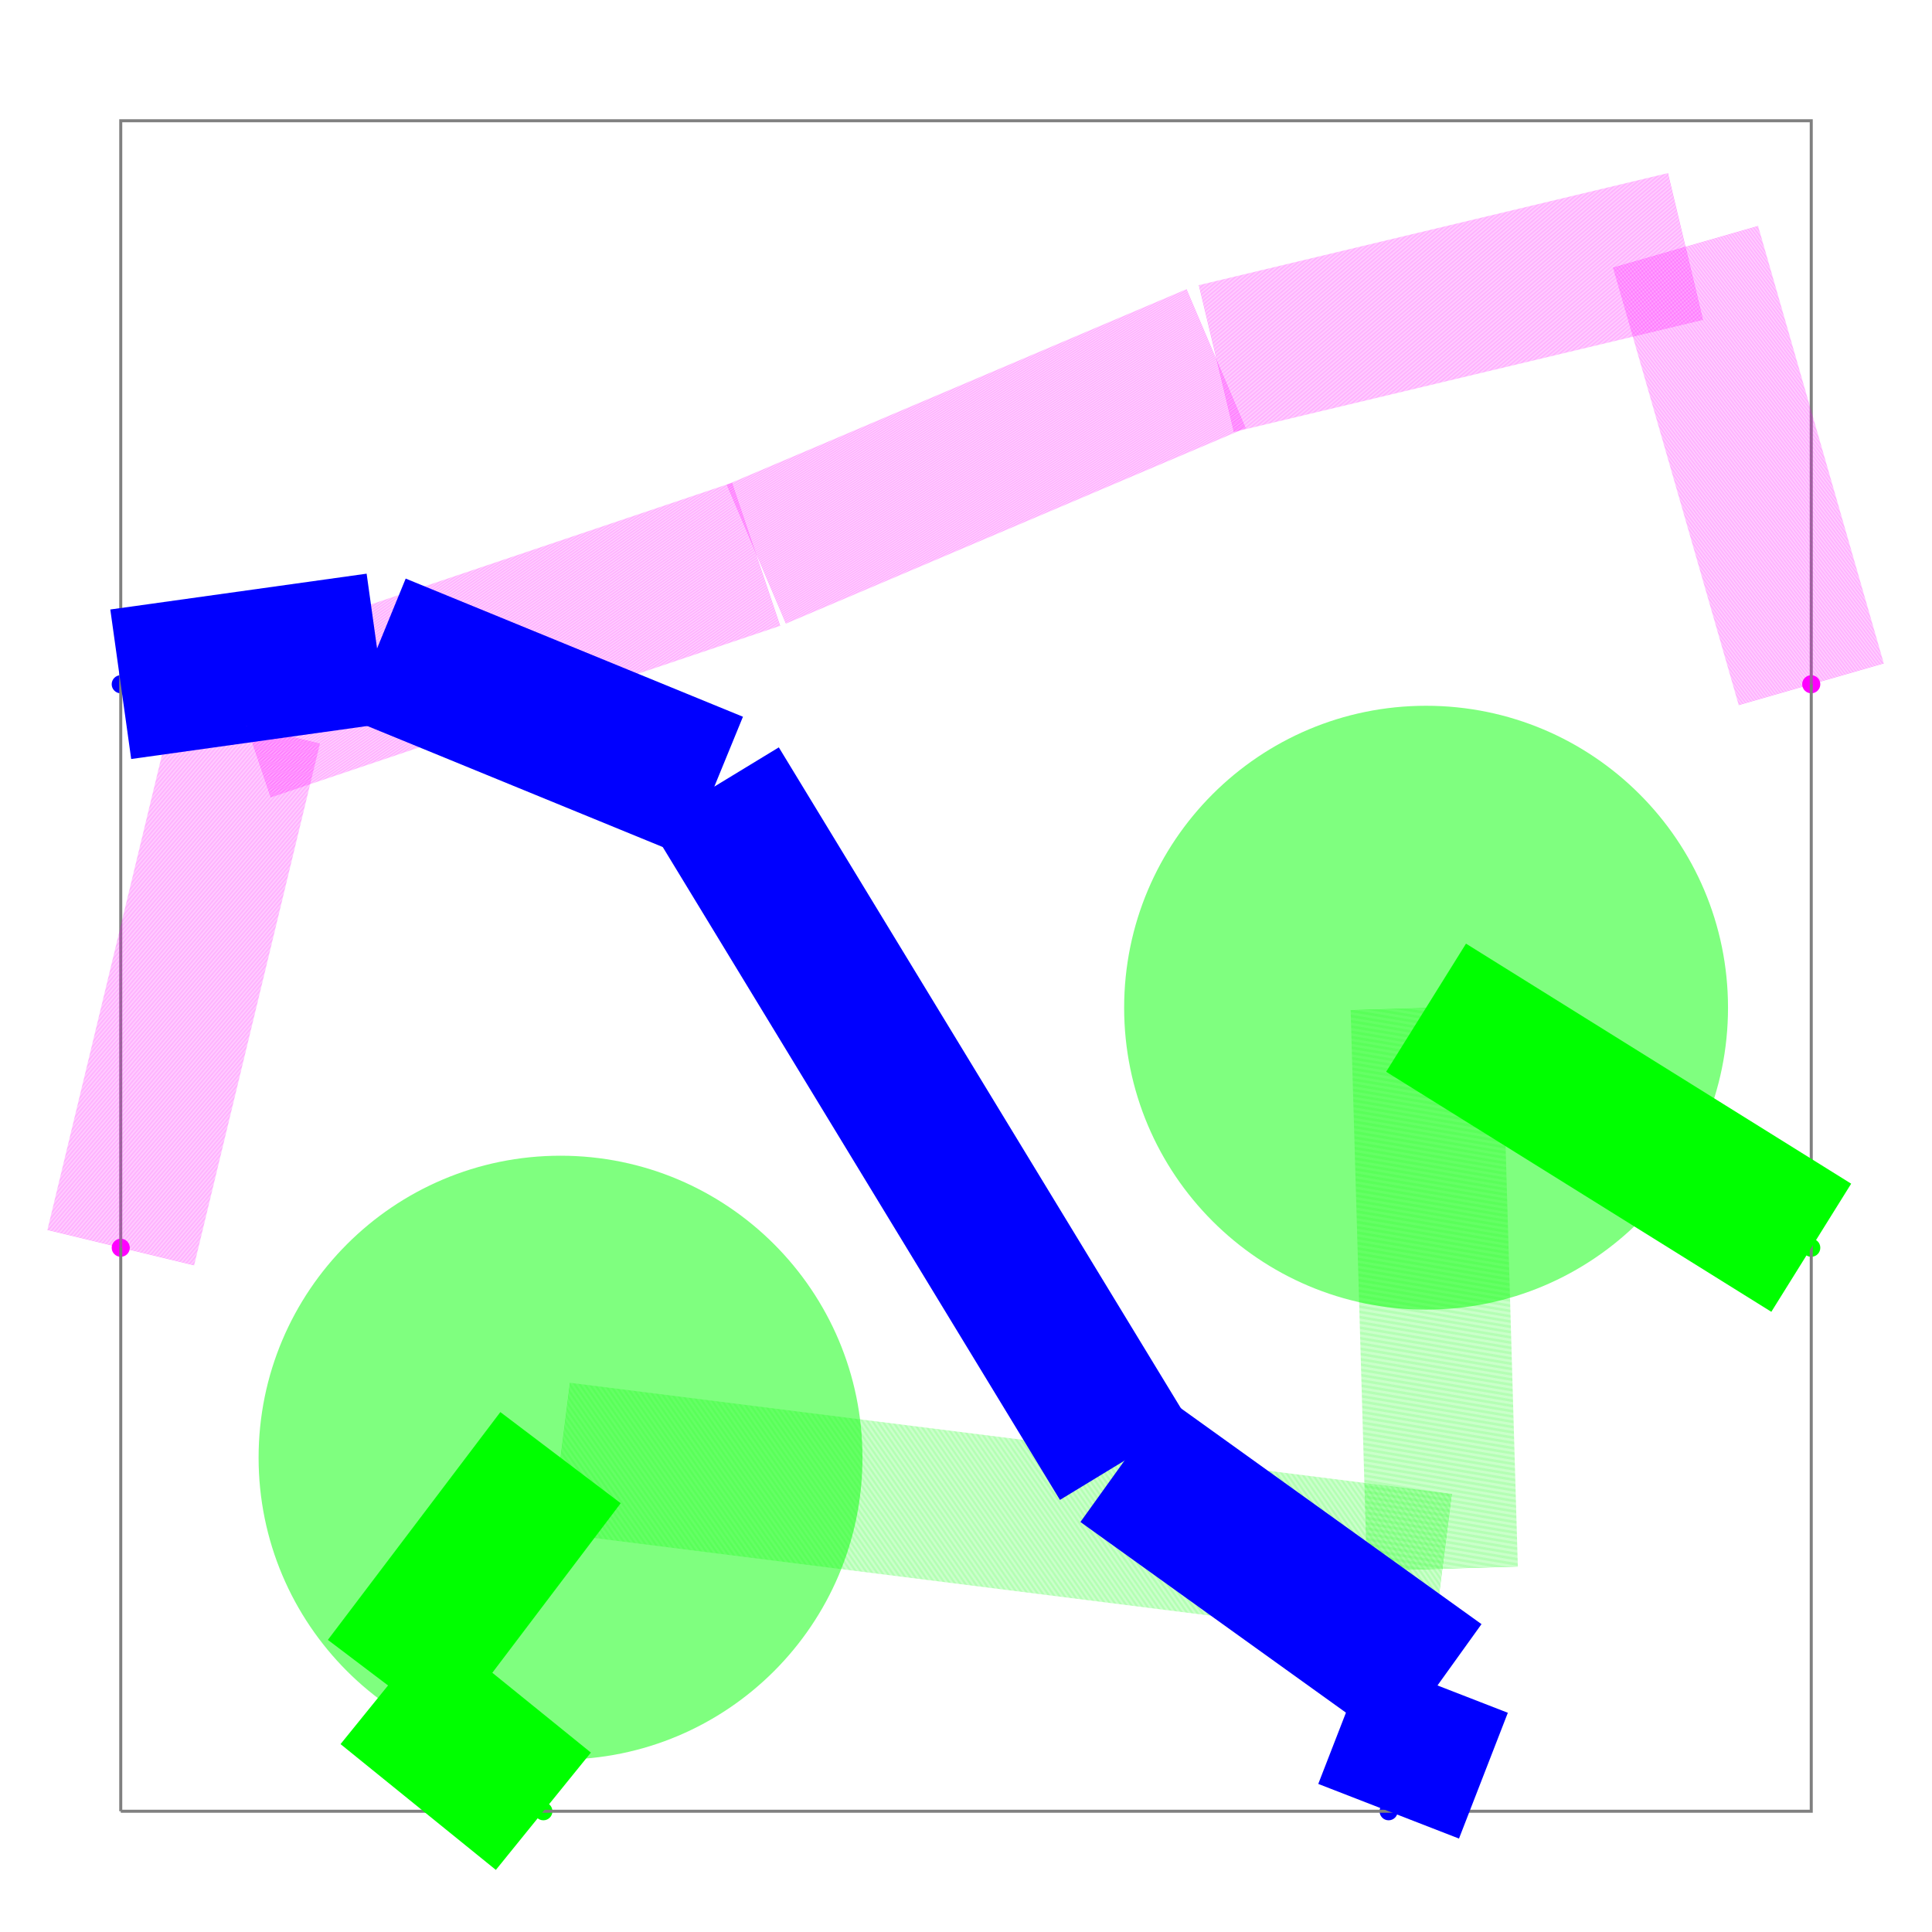
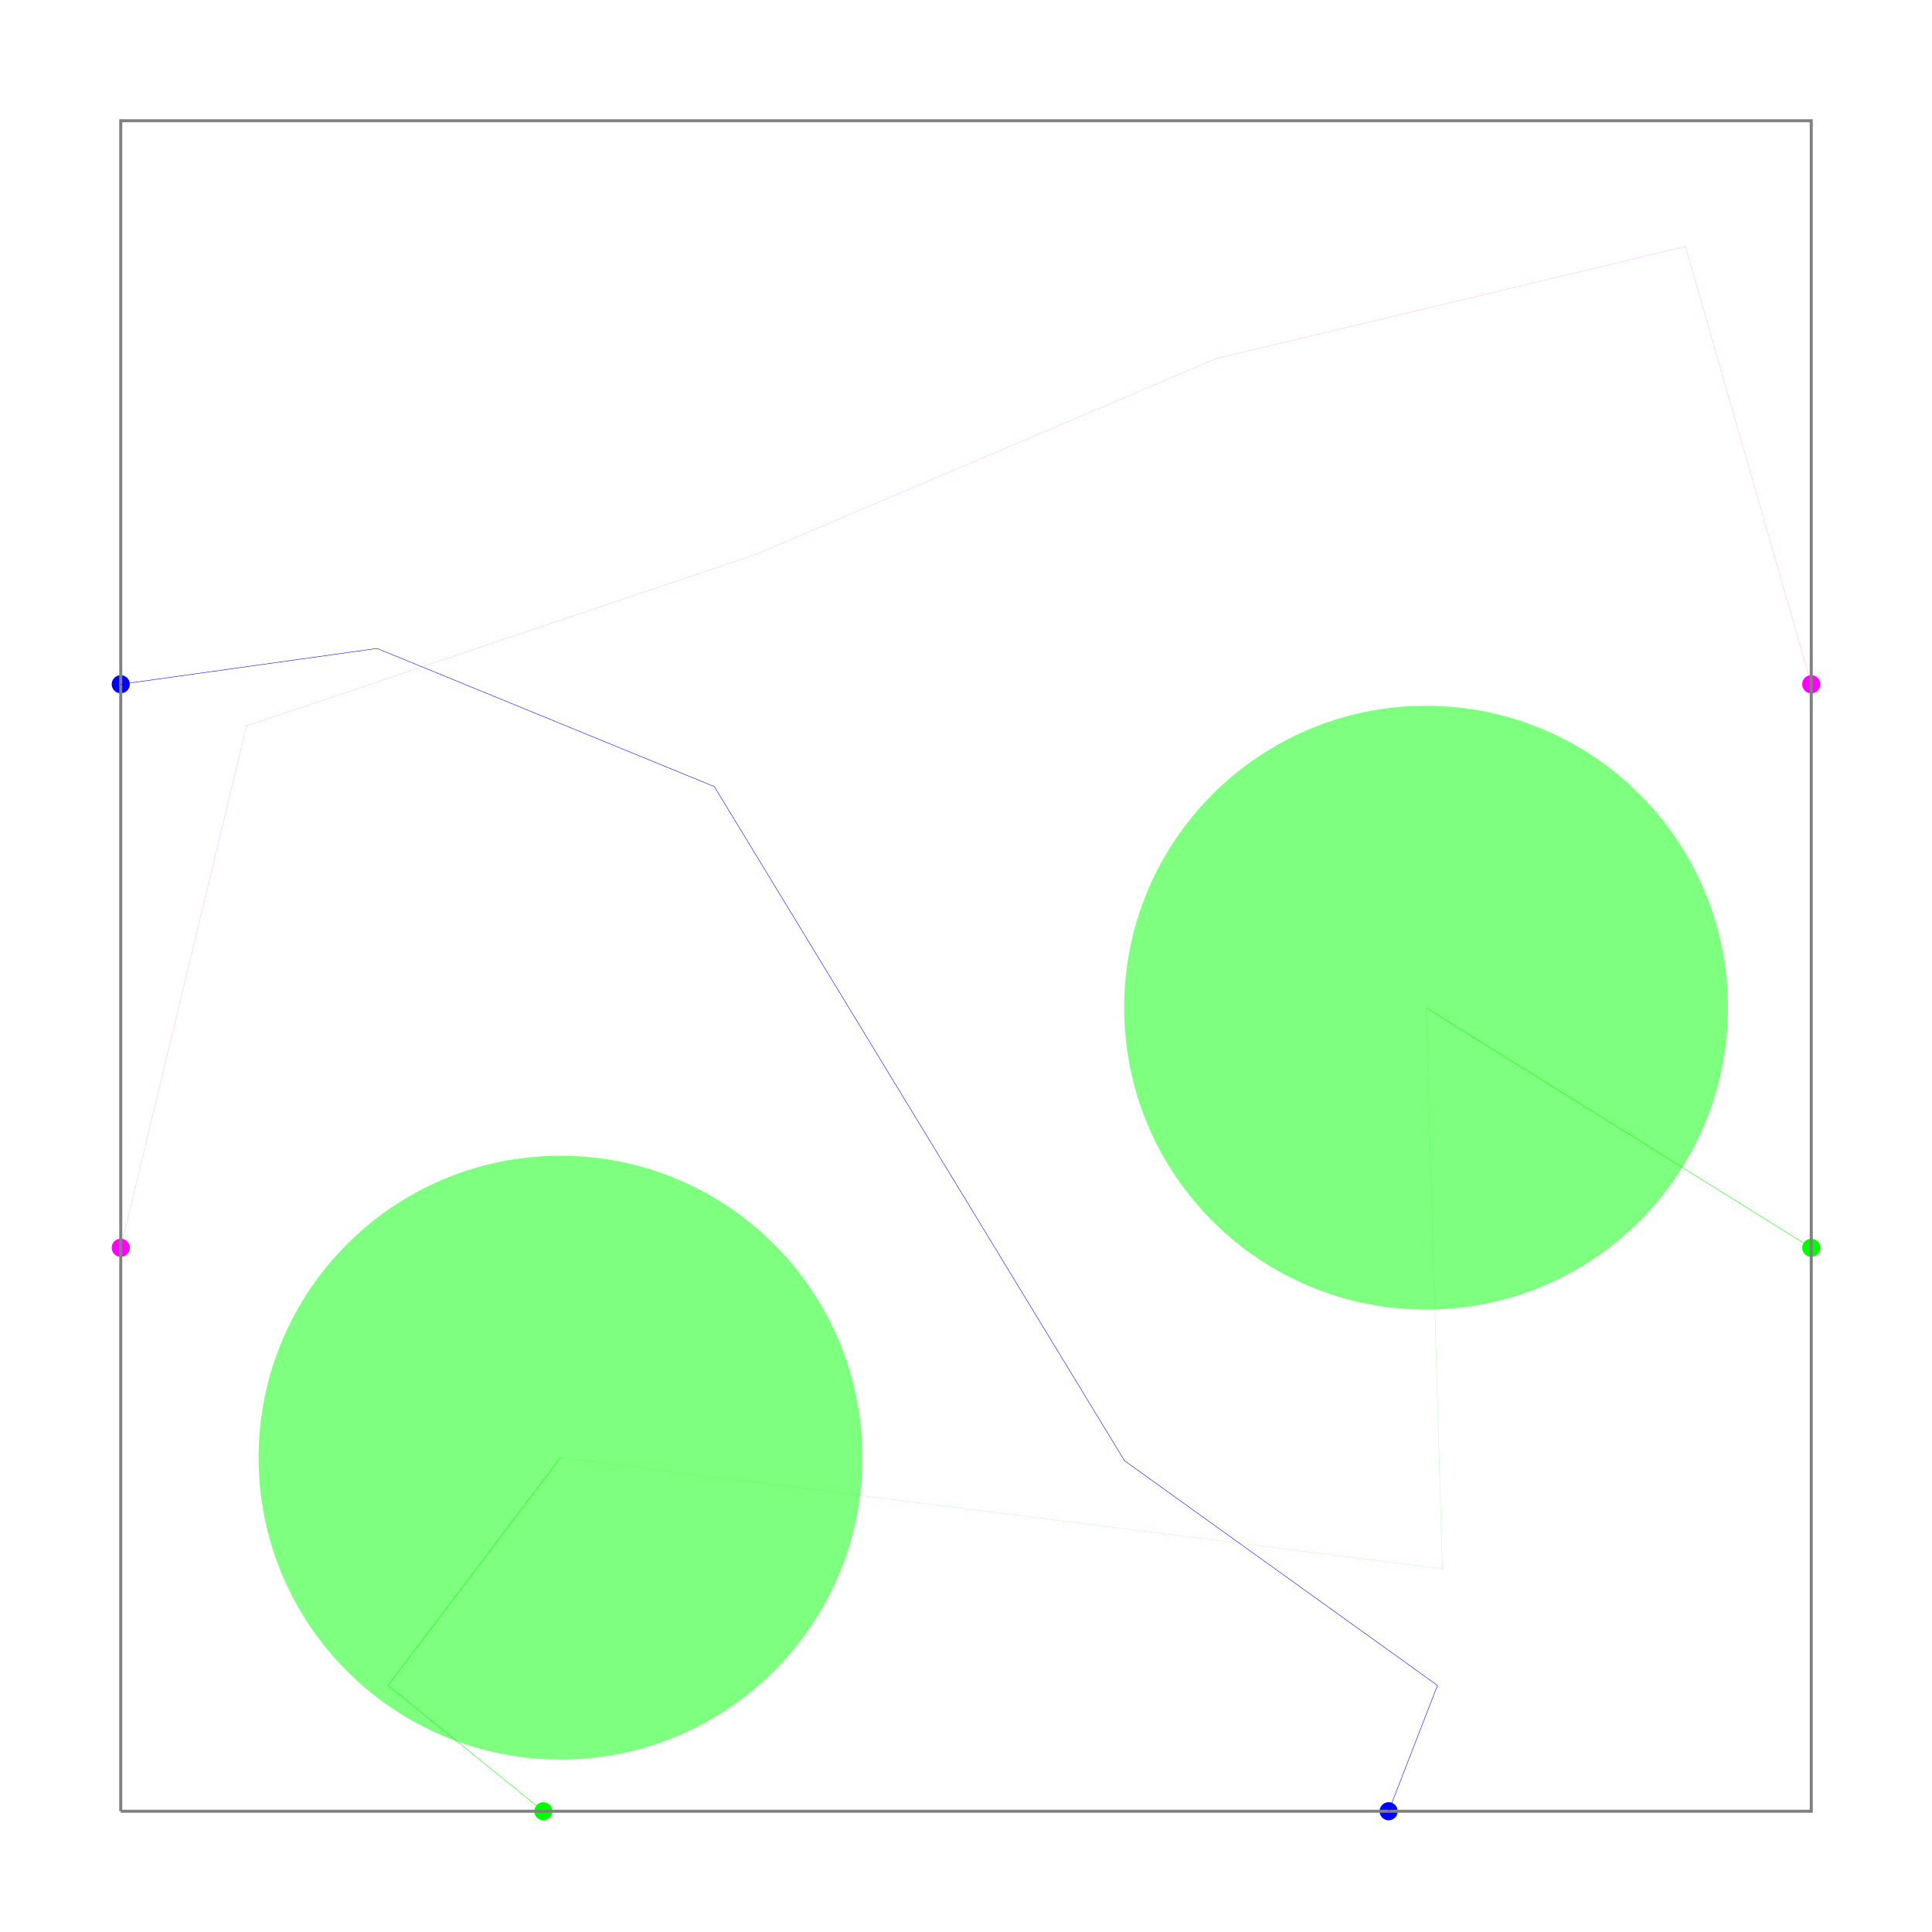
<svg xmlns="http://www.w3.org/2000/svg" width="640" height="640" viewBox="0 0 640 640">
  <g>
    <circle data-type="point" data-label="source_trace_10 (Port z=0)" data-x="-155.791015625" data-y="25.1953125" cx="180" cy="600" r="3" fill="hsl(120, 100%, 50%)" />
  </g>
  <g>
    <circle data-type="point" data-label="source_net_1_mst7 (Port z=0)" data-x="-154.951171875" data-y="25.1953125" cx="460" cy="600" r="3" fill="hsl(240, 100%, 50%)" />
  </g>
  <g>
    <circle data-type="point" data-label="source_trace_10 (Port z=0)" data-x="-154.53125" data-y="25.755208333333332" cx="600" cy="413.333" r="3" fill="hsl(120, 100%, 50%)" />
  </g>
  <g>
    <circle data-type="point" data-label="source_trace_7 (Port z=1)" data-x="-154.53125" data-y="26.315104166666668" cx="600" cy="226.667" r="3" fill="hsl(300, 100%, 50%)" />
  </g>
  <g>
    <circle data-type="point" data-label="source_net_1_mst7 (Port z=0)" data-x="-156.2109375" data-y="26.315104166666668" cx="40" cy="226.667" r="3" fill="hsl(240, 100%, 50%)" />
  </g>
  <g>
    <circle data-type="point" data-label="source_trace_7 (Port z=1)" data-x="-156.2109375" data-y="25.755208333333332" cx="40" cy="413.333" r="3" fill="hsl(300, 100%, 50%)" />
  </g>
-   <polyline data-points="-156.2109375,25.1953125 -154.53125,25.1953125 -154.53125,26.875 -156.2109375,26.875 -156.2109375,25.1953125" data-type="line" points="40,600 600,600 600,40 40,40 40,600" fill="none" stroke="gray" stroke-width="1" />
-   <polyline data-points="-154.53125,26.315104166666668 -154.65625,26.75" data-type="line" points="600,226.667 558.326,81.674" fill="none" stroke="rgba(255,0,255,0.5)" stroke-width="50.009" stroke-dasharray="0.15 0.15" />
-   <polyline data-points="-154.65625,26.75 -155.12266837191484,26.638610638422136" data-type="line" points="558.326,81.674 402.824,118.811" fill="none" stroke="rgba(255,0,255,0.5)" stroke-width="50.009" stroke-dasharray="0.15 0.15" />
-   <polyline data-points="-155.12266837191484,26.638610638422136 -155.5796890860456,26.44420503272035" data-type="line" points="402.824,118.811 250.455,183.625" fill="none" stroke="rgba(255,0,255,0.5)" stroke-width="50.009" stroke-dasharray="0.15 0.15" />
-   <polyline data-points="-155.5796890860456,26.44420503272035 -156.0859375,26.273652042137083" data-type="line" points="250.455,183.625 81.674,240.487" fill="none" stroke="rgba(255,0,255,0.5)" stroke-width="50.009" stroke-dasharray="0.15 0.15" />
-   <polyline data-points="-156.0859375,26.273652042137083 -156.2109375,25.755208333333332" data-type="line" points="81.674,240.487 40,413.333" fill="none" stroke="rgba(255,0,255,0.5)" stroke-width="50.009" stroke-dasharray="0.15 0.15" />
-   <polyline data-points="-155.791015625,25.1953125 -155.94534921228492,25.3203125" data-type="line" points="180,600 128.546,558.326" fill="none" stroke="hsl(120, 100%, 50%)" stroke-width="50.009" />
-   <polyline data-points="-155.94534921228492,25.3203125 -155.7739711863371,25.546650622758143" data-type="line" points="128.546,558.326 185.683,482.866" fill="none" stroke="hsl(120, 100%, 50%)" stroke-width="50.009" />
-   <polyline data-points="-155.7739711863371,25.546650622758143 -154.8977621374067,25.436247308246895" data-type="line" points="185.683,482.866 477.807,519.673" fill="none" stroke="rgba(0,255,0,0.5)" stroke-width="50.009" stroke-dasharray="0.15 0.15" />
-   <polyline data-points="-154.8977621374067,25.436247308246895 -154.9139563903023,25.993717769272408" data-type="line" points="477.807,519.673 472.407,333.815" fill="none" stroke="rgba(0,255,0,0.5)" stroke-width="50.009" stroke-dasharray="0.15 0.15" />
-   <polyline data-points="-154.9139563903023,25.993717769272408 -154.53125,25.755208333333332" data-type="line" points="472.407,333.815 600,413.333" fill="none" stroke="hsl(120, 100%, 50%)" stroke-width="50.009" />
-   <polyline data-points="-154.951171875,25.1953125 -154.90262902344878,25.3203125" data-type="line" points="460,600 476.184,558.326" fill="none" stroke="hsl(240, 100%, 50%)" stroke-width="50.009" />
-   <polyline data-points="-154.90262902344878,25.3203125 -155.21366433215988,25.543640653771245" data-type="line" points="476.184,558.326 372.486,483.869" fill="none" stroke="hsl(240, 100%, 50%)" stroke-width="50.009" />
-   <polyline data-points="-155.21366433215988,25.543640653771245 -155.62115061697511,26.21341741836943" data-type="line" points="372.486,483.869 236.632,260.569" fill="none" stroke="hsl(240, 100%, 50%)" stroke-width="50.009" />
-   <polyline data-points="-155.62115061697511,26.21341741836943 -155.95625247527033,26.350697717124177" data-type="line" points="236.632,260.569 124.911,214.8" fill="none" stroke="hsl(240, 100%, 50%)" stroke-width="50.009" />
-   <polyline data-points="-155.95625247527033,26.350697717124177 -156.2109375,26.315104166666668" data-type="line" points="124.911,214.8 40,226.667" fill="none" stroke="hsl(240, 100%, 50%)" stroke-width="50.009" />
+   <g>
+     <polyline data-points="-156.2109375,25.1953125 -154.53125,25.1953125 -154.53125,26.875 -156.2109375,26.875 -156.2109375,25.1953125" data-type="line" data-label="" points="40,600 600,600 600,40 40,40 40,600" fill="none" stroke="gray" stroke-width="1" />
+   </g>
+   <g>
+     <polyline data-points="-154.53125,26.315104166666668 -154.65625,26.75" data-type="line" data-label="source_trace_7 segment (z=1)" points="600,226.667 558.326,81.674" fill="none" stroke="rgba(255,0,255,0.5)" stroke-width="0.15" stroke-dasharray="0.15 0.15" />
+   </g>
+   <g>
+     <polyline data-points="-154.65625,26.75 -155.12266837191484,26.638610638422136" data-type="line" data-label="source_trace_7 segment (z=1)" points="558.326,81.674 402.824,118.811" fill="none" stroke="rgba(255,0,255,0.5)" stroke-width="0.15" stroke-dasharray="0.15 0.15" />
+   </g>
+   <g>
+     <polyline data-points="-155.12266837191484,26.638610638422136 -155.5796890860456,26.44420503272035" data-type="line" data-label="source_trace_7 segment (z=1)" points="402.824,118.811 250.455,183.625" fill="none" stroke="rgba(255,0,255,0.5)" stroke-width="0.15" stroke-dasharray="0.15 0.15" />
+   </g>
+   <g>
+     <polyline data-points="-155.5796890860456,26.44420503272035 -156.0859375,26.273652042137083" data-type="line" data-label="source_trace_7 segment (z=1)" points="250.455,183.625 81.674,240.487" fill="none" stroke="rgba(255,0,255,0.5)" stroke-width="0.15" stroke-dasharray="0.15 0.15" />
+   </g>
+   <g>
+     <polyline data-points="-156.0859375,26.273652042137083 -156.2109375,25.755208333333332" data-type="line" data-label="source_trace_7 segment (z=1)" points="81.674,240.487 40,413.333" fill="none" stroke="rgba(255,0,255,0.5)" stroke-width="0.15" stroke-dasharray="0.15 0.15" />
+   </g>
+   <g>
+     <polyline data-points="-155.791015625,25.1953125 -155.94534921228492,25.3203125" data-type="line" data-label="source_trace_10 segment (z=0)" points="180,600 128.546,558.326" fill="none" stroke="hsl(120, 100%, 50%)" stroke-width="0.15" />
+   </g>
+   <g>
+     <polyline data-points="-155.94534921228492,25.3203125 -155.7739711863371,25.546650622758143" data-type="line" data-label="source_trace_10 segment (z=0)" points="128.546,558.326 185.683,482.866" fill="none" stroke="hsl(120, 100%, 50%)" stroke-width="0.15" />
+   </g>
+   <g>
+     <polyline data-points="-155.7739711863371,25.546650622758143 -154.8977621374067,25.436247308246895" data-type="line" data-label="source_trace_10 segment (z=1)" points="185.683,482.866 477.807,519.673" fill="none" stroke="rgba(0,255,0,0.5)" stroke-width="0.15" stroke-dasharray="0.15 0.15" />
+   </g>
+   <g>
+     <polyline data-points="-154.8977621374067,25.436247308246895 -154.9139563903023,25.993717769272408" data-type="line" data-label="source_trace_10 segment (z=1)" points="477.807,519.673 472.407,333.815" fill="none" stroke="rgba(0,255,0,0.5)" stroke-width="0.15" stroke-dasharray="0.15 0.15" />
+   </g>
+   <g>
+     <polyline data-points="-154.9139563903023,25.993717769272408 -154.53125,25.755208333333332" data-type="line" data-label="source_trace_10 segment (z=0)" points="472.407,333.815 600,413.333" fill="none" stroke="hsl(120, 100%, 50%)" stroke-width="0.15" />
+   </g>
+   <g>
+     <polyline data-points="-154.951171875,25.1953125 -154.90262902344878,25.3203125" data-type="line" data-label="source_net_1_mst7 segment (z=0)" points="460,600 476.184,558.326" fill="none" stroke="hsl(240, 100%, 50%)" stroke-width="0.15" />
+   </g>
+   <g>
+     <polyline data-points="-154.90262902344878,25.3203125 -155.21366433215988,25.543640653771245" data-type="line" data-label="source_net_1_mst7 segment (z=0)" points="476.184,558.326 372.486,483.869" fill="none" stroke="hsl(240, 100%, 50%)" stroke-width="0.15" />
+   </g>
+   <g>
+     <polyline data-points="-155.21366433215988,25.543640653771245 -155.62115061697511,26.21341741836943" data-type="line" data-label="source_net_1_mst7 segment (z=0)" points="372.486,483.869 236.632,260.569" fill="none" stroke="hsl(240, 100%, 50%)" stroke-width="0.15" />
+   </g>
+   <g>
+     <polyline data-points="-155.62115061697511,26.21341741836943 -155.95625247527033,26.350697717124177" data-type="line" data-label="source_net_1_mst7 segment (z=0)" points="236.632,260.569 124.911,214.8" fill="none" stroke="hsl(240, 100%, 50%)" stroke-width="0.15" />
+   </g>
+   <g>
+     <polyline data-points="-155.95625247527033,26.350697717124177 -156.2109375,26.315104166666668" data-type="line" data-label="source_net_1_mst7 segment (z=0)" points="124.911,214.8 40,226.667" fill="none" stroke="hsl(240, 100%, 50%)" stroke-width="0.15" />
+   </g>
  <circle data-type="circle" data-label="" data-x="-154.65625" data-y="26.75" cx="558.326" cy="81.674" r="0.068" fill="rgba(255,0,255,0.5)" stroke="black" stroke-width="0.003" />
  <circle data-type="circle" data-label="" data-x="-155.12266837191484" data-y="26.638610638422136" cx="402.824" cy="118.811" r="0.068" fill="rgba(255,0,255,0.5)" stroke="black" stroke-width="0.003" />
  <circle data-type="circle" data-label="" data-x="-155.5796890860456" data-y="26.44420503272035" cx="250.455" cy="183.625" r="0.068" fill="rgba(255,0,255,0.5)" stroke="black" stroke-width="0.003" />
  <circle data-type="circle" data-label="" data-x="-156.0859375" data-y="26.273652042137083" cx="81.674" cy="240.487" r="0.068" fill="rgba(255,0,255,0.5)" stroke="black" stroke-width="0.003" />
  <circle data-type="circle" data-label="" data-x="-155.94534921228492" data-y="25.3203125" cx="128.546" cy="558.326" r="0.068" fill="hsl(120, 100%, 50%)" stroke="black" stroke-width="0.003" />
  <circle data-type="circle" data-label="" data-x="-155.7739711863371" data-y="25.546650622758143" cx="185.683" cy="482.866" r="100.019" fill="rgba(0,255,0,0.5)" stroke="black" stroke-width="0.003" />
  <circle data-type="circle" data-label="" data-x="-154.8977621374067" data-y="25.436247308246895" cx="477.807" cy="519.673" r="0.068" fill="rgba(0,255,0,0.5)" stroke="black" stroke-width="0.003" />
  <circle data-type="circle" data-label="" data-x="-154.9139563903023" data-y="25.993717769272408" cx="472.407" cy="333.815" r="100.019" fill="rgba(0,255,0,0.5)" stroke="black" stroke-width="0.003" />
  <circle data-type="circle" data-label="" data-x="-154.90262902344878" data-y="25.3203125" cx="476.184" cy="558.326" r="0.068" fill="hsl(240, 100%, 50%)" stroke="black" stroke-width="0.003" />
  <circle data-type="circle" data-label="" data-x="-155.21366433215988" data-y="25.543640653771245" cx="372.486" cy="483.869" r="0.068" fill="hsl(240, 100%, 50%)" stroke="black" stroke-width="0.003" />
  <circle data-type="circle" data-label="" data-x="-155.62115061697511" data-y="26.21341741836943" cx="236.632" cy="260.569" r="0.068" fill="hsl(240, 100%, 50%)" stroke="black" stroke-width="0.003" />
  <circle data-type="circle" data-label="" data-x="-155.95625247527033" data-y="26.350697717124177" cx="124.911" cy="214.8" r="0.068" fill="hsl(240, 100%, 50%)" stroke="black" stroke-width="0.003" />
  <g id="crosshair" style="display: none">
    <line id="crosshair-h" y1="0" y2="640" stroke="#666" stroke-width="0.5" />
    <line id="crosshair-v" x1="0" x2="640" stroke="#666" stroke-width="0.5" />
    <text id="coordinates" font-family="monospace" font-size="12" fill="#666" />
  </g>
</svg>
